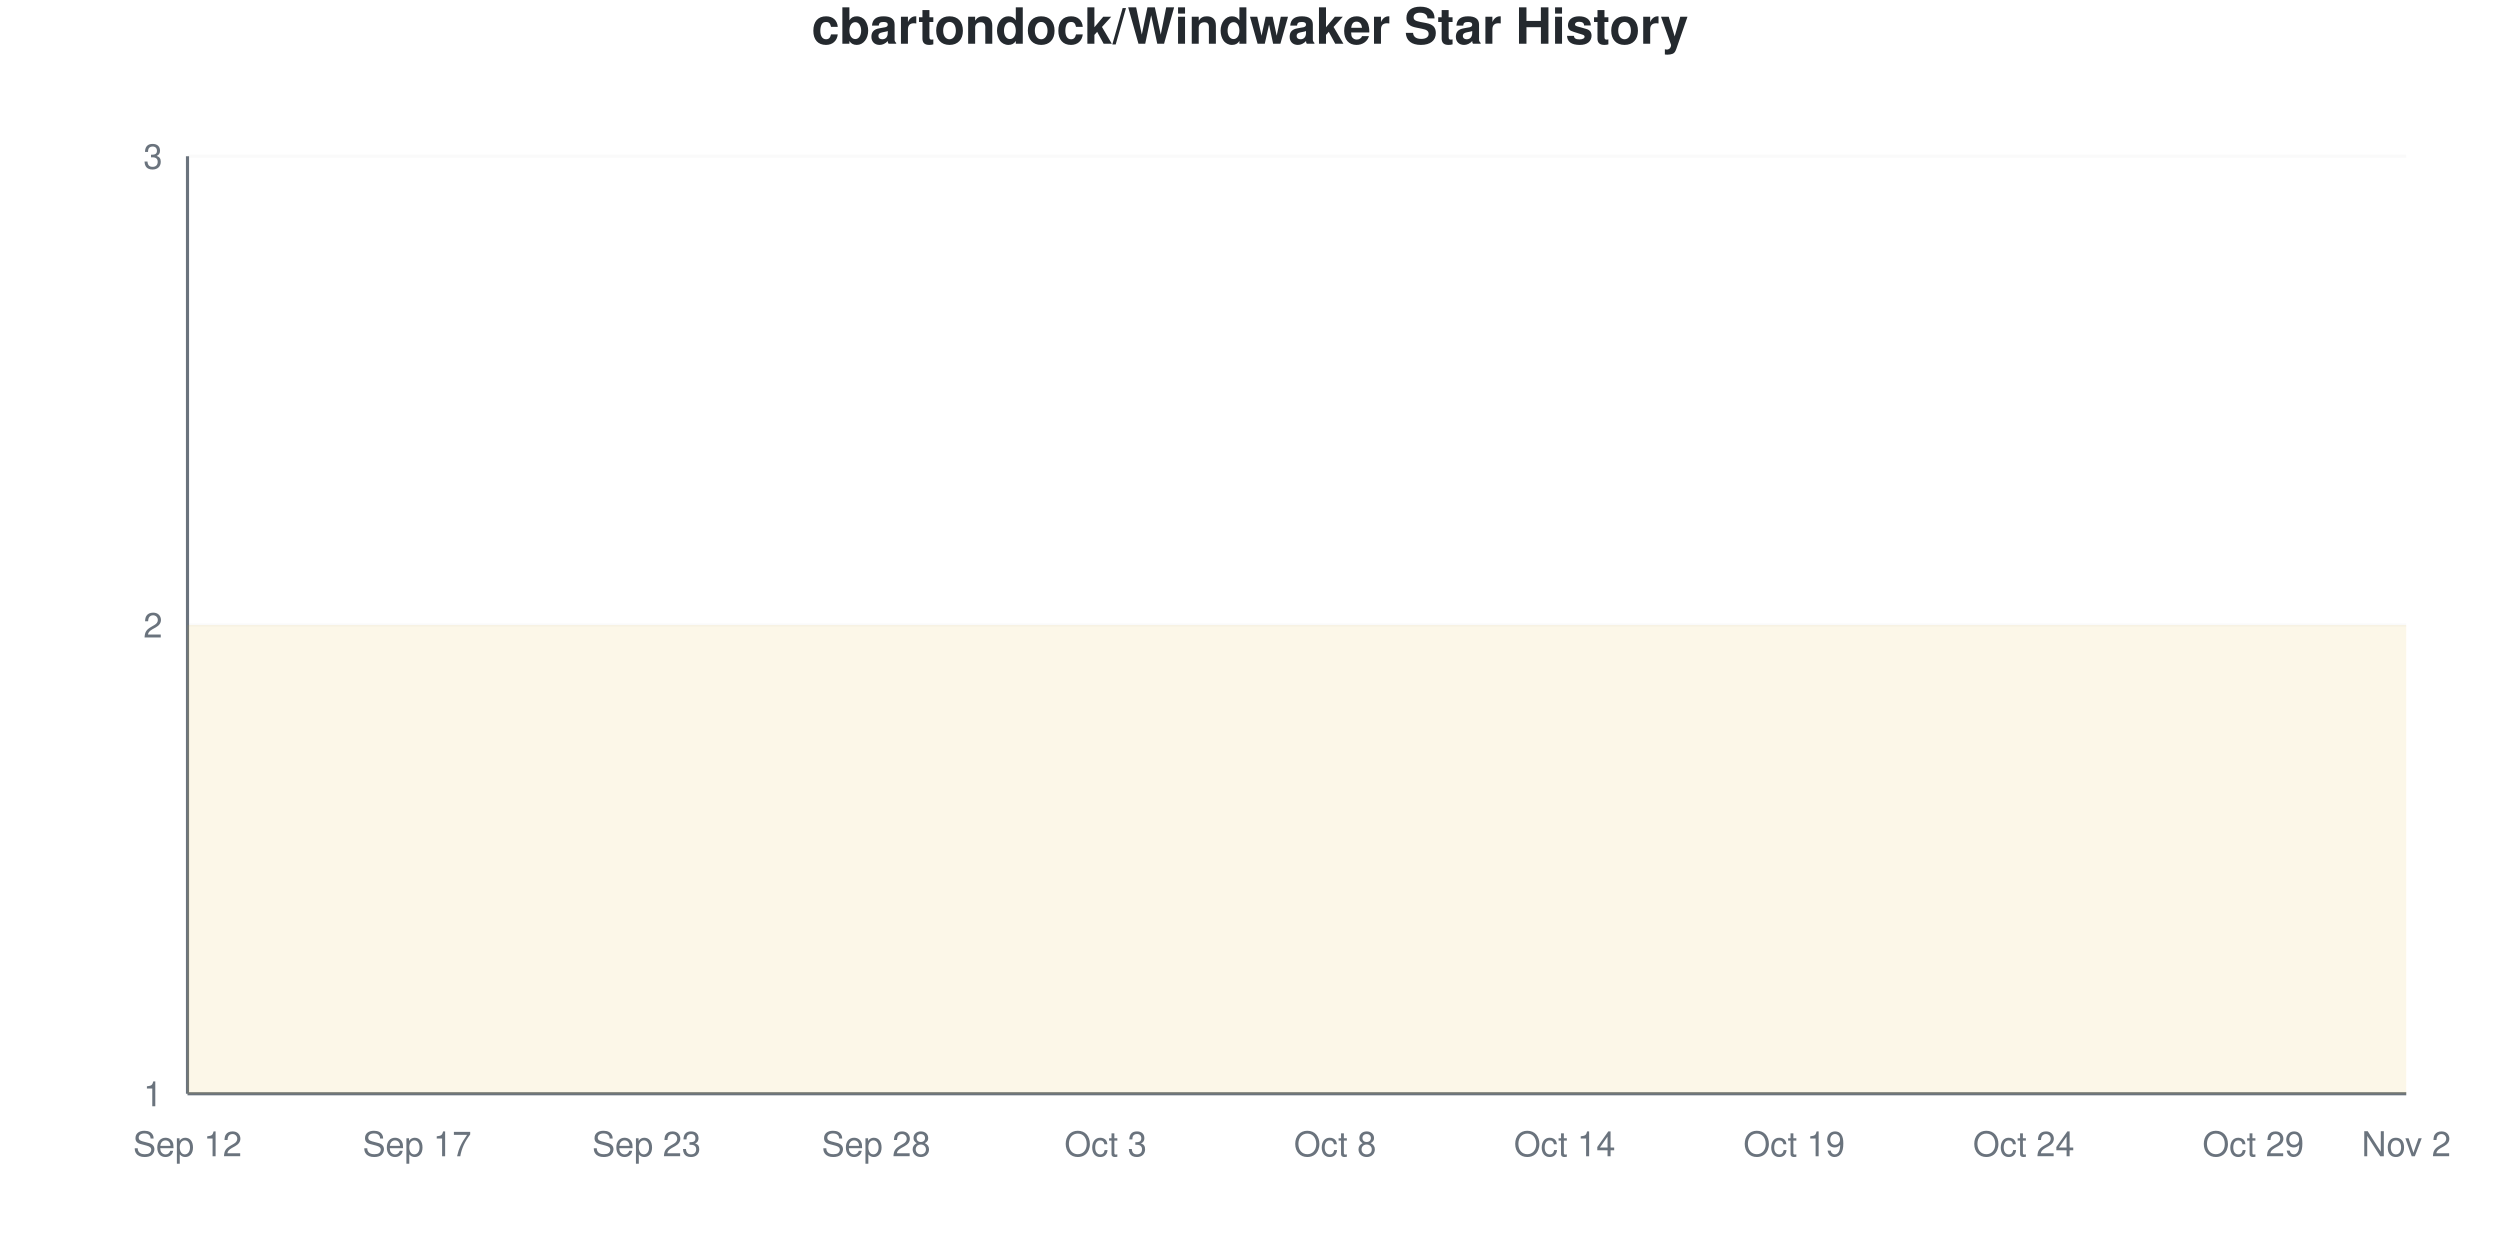
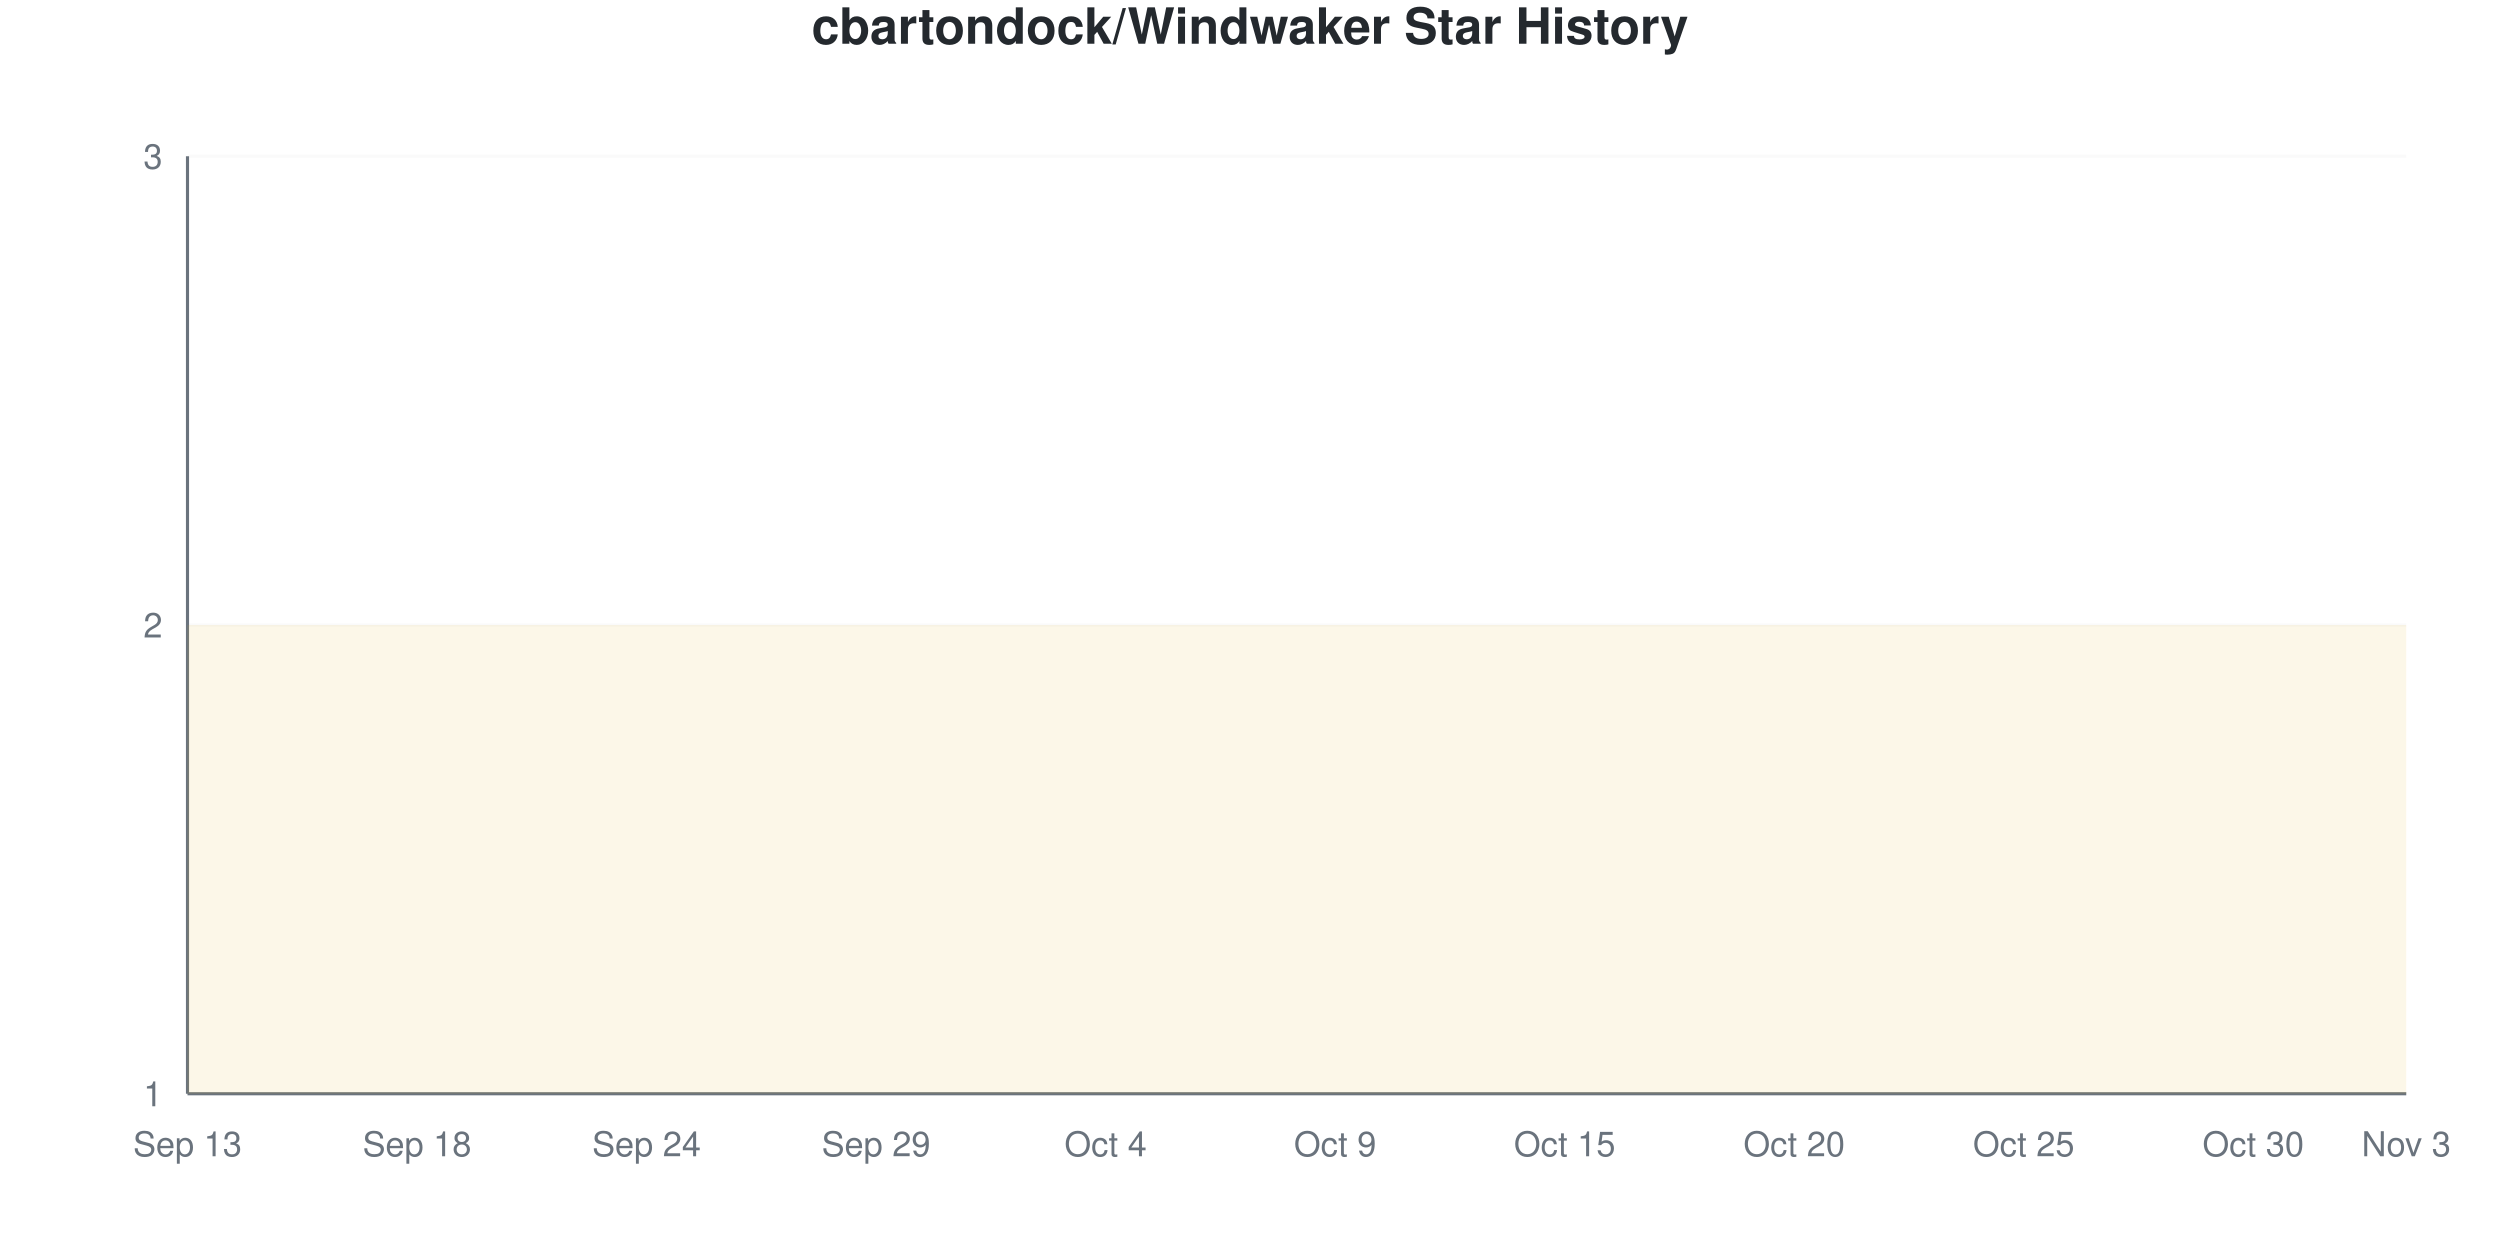
<svg xmlns="http://www.w3.org/2000/svg" viewBox="0 0 800 400" width="800" height="400">
  <style>
    @keyframes drawLine {
      to { stroke-dashoffset: 0; }
    }
    @keyframes fadeInPoint {
      from { opacity: 0; }
      to { opacity: 1; }
    }
    .data-line-0 {
      stroke-dasharray: 1290;
      stroke-dashoffset: 1290;
      animation: drawLine 2s ease-out forwards;
    }
    .data-point {
      opacity: 0;
      animation: fadeInPoint 0.5s ease-out forwards;
    }
    .chart-bg { fill: #fff; }
    .chart-text { fill: #24292e; }
    .chart-muted { fill: #6a737d; }
    .chart-grid { stroke: #eee; }
    .chart-axis { stroke: #6a737d; }
    @media (prefers-color-scheme: dark) {
      .chart-bg { fill: #0d1117; }
      .chart-text { fill: #e6edf3; }
      .chart-muted { fill: #8b949e; }
      .chart-grid { stroke: #21262d; }
      .chart-axis { stroke: #8b949e; }
    }
  </style>
  <rect width="800" height="400" class="chart-bg" />
  <text x="400" y="14" text-anchor="middle" class="chart-text" font-size="16" font-weight="bold" font-family="-apple-system, BlinkMacSystemFont, 'Segoe UI', Helvetica, Arial, sans-serif">cbartondock/Windwaker Star History</text>
  <g class="grid">
    <line x1="60" y1="350" x2="770" y2="350" class="chart-grid" stroke-opacity="0.3" />
    <text x="52" y="354" text-anchor="end" class="chart-muted" font-size="11" font-family="-apple-system, BlinkMacSystemFont, 'Segoe UI', Helvetica, Arial, sans-serif">1</text>
    <line x1="60" y1="200" x2="770" y2="200" class="chart-grid" stroke-opacity="0.3" />
    <text x="52" y="204" text-anchor="end" class="chart-muted" font-size="11" font-family="-apple-system, BlinkMacSystemFont, 'Segoe UI', Helvetica, Arial, sans-serif">2</text>
    <line x1="60" y1="50" x2="770" y2="50" class="chart-grid" stroke-opacity="0.3" />
    <text x="52" y="54" text-anchor="end" class="chart-muted" font-size="11" font-family="-apple-system, BlinkMacSystemFont, 'Segoe UI', Helvetica, Arial, sans-serif">3</text>
  </g>
  <g class="milestones">
    
  </g>
  <g class="x-axis">
-     <text x="60" y="370" text-anchor="middle" class="chart-muted" font-size="11" font-family="-apple-system, BlinkMacSystemFont, 'Segoe UI', Helvetica, Arial, sans-serif">Sep 12</text>
-     <text x="133.448" y="370" text-anchor="middle" class="chart-muted" font-size="11" font-family="-apple-system, BlinkMacSystemFont, 'Segoe UI', Helvetica, Arial, sans-serif">Sep 17</text>
-     <text x="206.897" y="370" text-anchor="middle" class="chart-muted" font-size="11" font-family="-apple-system, BlinkMacSystemFont, 'Segoe UI', Helvetica, Arial, sans-serif">Sep 23</text>
-     <text x="280.345" y="370" text-anchor="middle" class="chart-muted" font-size="11" font-family="-apple-system, BlinkMacSystemFont, 'Segoe UI', Helvetica, Arial, sans-serif">Sep 28</text>
-     <text x="353.793" y="370" text-anchor="middle" class="chart-muted" font-size="11" font-family="-apple-system, BlinkMacSystemFont, 'Segoe UI', Helvetica, Arial, sans-serif">Oct 3</text>
-     <text x="427.241" y="370" text-anchor="middle" class="chart-muted" font-size="11" font-family="-apple-system, BlinkMacSystemFont, 'Segoe UI', Helvetica, Arial, sans-serif">Oct 8</text>
-     <text x="500.69" y="370" text-anchor="middle" class="chart-muted" font-size="11" font-family="-apple-system, BlinkMacSystemFont, 'Segoe UI', Helvetica, Arial, sans-serif">Oct 14</text>
-     <text x="574.138" y="370" text-anchor="middle" class="chart-muted" font-size="11" font-family="-apple-system, BlinkMacSystemFont, 'Segoe UI', Helvetica, Arial, sans-serif">Oct 19</text>
-     <text x="647.586" y="370" text-anchor="middle" class="chart-muted" font-size="11" font-family="-apple-system, BlinkMacSystemFont, 'Segoe UI', Helvetica, Arial, sans-serif">Oct 24</text>
-     <text x="721.034" y="370" text-anchor="middle" class="chart-muted" font-size="11" font-family="-apple-system, BlinkMacSystemFont, 'Segoe UI', Helvetica, Arial, sans-serif">Oct 29</text>
-     <text x="770" y="370" text-anchor="middle" class="chart-muted" font-size="11" font-family="-apple-system, BlinkMacSystemFont, 'Segoe UI', Helvetica, Arial, sans-serif">Nov 2</text>
+     <text x="60" y="370" text-anchor="middle" class="chart-muted" font-size="11" font-family="-apple-system, BlinkMacSystemFont, 'Segoe UI', Helvetica, Arial, sans-serif">Sep 13</text>
+     <text x="133.448" y="370" text-anchor="middle" class="chart-muted" font-size="11" font-family="-apple-system, BlinkMacSystemFont, 'Segoe UI', Helvetica, Arial, sans-serif">Sep 18</text>
+     <text x="206.897" y="370" text-anchor="middle" class="chart-muted" font-size="11" font-family="-apple-system, BlinkMacSystemFont, 'Segoe UI', Helvetica, Arial, sans-serif">Sep 24</text>
+     <text x="280.345" y="370" text-anchor="middle" class="chart-muted" font-size="11" font-family="-apple-system, BlinkMacSystemFont, 'Segoe UI', Helvetica, Arial, sans-serif">Sep 29</text>
+     <text x="353.793" y="370" text-anchor="middle" class="chart-muted" font-size="11" font-family="-apple-system, BlinkMacSystemFont, 'Segoe UI', Helvetica, Arial, sans-serif">Oct 4</text>
+     <text x="427.241" y="370" text-anchor="middle" class="chart-muted" font-size="11" font-family="-apple-system, BlinkMacSystemFont, 'Segoe UI', Helvetica, Arial, sans-serif">Oct 9</text>
+     <text x="500.69" y="370" text-anchor="middle" class="chart-muted" font-size="11" font-family="-apple-system, BlinkMacSystemFont, 'Segoe UI', Helvetica, Arial, sans-serif">Oct 15</text>
+     <text x="574.138" y="370" text-anchor="middle" class="chart-muted" font-size="11" font-family="-apple-system, BlinkMacSystemFont, 'Segoe UI', Helvetica, Arial, sans-serif">Oct 20</text>
+     <text x="647.586" y="370" text-anchor="middle" class="chart-muted" font-size="11" font-family="-apple-system, BlinkMacSystemFont, 'Segoe UI', Helvetica, Arial, sans-serif">Oct 25</text>
+     <text x="721.034" y="370" text-anchor="middle" class="chart-muted" font-size="11" font-family="-apple-system, BlinkMacSystemFont, 'Segoe UI', Helvetica, Arial, sans-serif">Oct 30</text>
+     <text x="770" y="370" text-anchor="middle" class="chart-muted" font-size="11" font-family="-apple-system, BlinkMacSystemFont, 'Segoe UI', Helvetica, Arial, sans-serif">Nov 3</text>
  </g>
  <line x1="60" y1="50" x2="60" y2="350" class="chart-axis" stroke-width="1" />
  <line x1="60" y1="350" x2="770" y2="350" class="chart-axis" stroke-width="1" />
  <path d="M60,350 L60,200 C68.161,200 76.322,200 84.483,200 C92.644,200 100.805,200 108.966,200 C117.126,200 125.287,200 133.448,200 C141.609,200 149.77,200 157.931,200 C166.092,200 174.253,200 182.414,200 C190.575,200 198.736,200 206.897,200 C215.057,200 223.218,200 231.379,200 C239.54,200 247.701,200 255.862,200 C264.023,200 272.184,200 280.345,200 C288.506,200 296.667,200 304.828,200 C312.989,200 321.149,200 329.31,200 C337.471,200 345.632,200 353.793,200 C361.954,200 370.115,200 378.276,200 C386.437,200 394.598,200 402.759,200 C410.92,200 419.08,200 427.241,200 C435.402,200 443.563,200 451.724,200 C459.885,200 468.046,200 476.207,200 C484.368,200 492.529,200 500.69,200 C508.851,200 517.011,200 525.172,200 C533.333,200 541.494,200 549.655,200 C557.816,200 565.977,200 574.138,200 C582.299,200 590.46,200 598.621,200 C606.782,200 614.943,200 623.103,200 C631.264,200 639.425,200 647.586,200 C655.747,200 663.908,200 672.069,200 C680.23,200 688.391,200 696.552,200 C704.713,200 712.874,200 721.034,200 C729.195,200 737.356,200 745.517,200 C753.678,200 761.839,200 770,200 L770,350 L60,350 Z" fill="#dfb317" fill-opacity="0.1" />
  <path d="M60,350 L60,200 C68.161,200 76.322,200 84.483,200 C92.644,200 100.805,200 108.966,200 C117.126,200 125.287,200 133.448,200 C141.609,200 149.77,200 157.931,200 C166.092,200 174.253,200 182.414,200 C190.575,200 198.736,200 206.897,200 C215.057,200 223.218,200 231.379,200 C239.54,200 247.701,200 255.862,200 C264.023,200 272.184,200 280.345,200 C288.506,200 296.667,200 304.828,200 C312.989,200 321.149,200 329.31,200 C337.471,200 345.632,200 353.793,200 C361.954,200 370.115,200 378.276,200 C386.437,200 394.598,200 402.759,200 C410.92,200 419.08,200 427.241,200 C435.402,200 443.563,200 451.724,200 C459.885,200 468.046,200 476.207,200 C484.368,200 492.529,200 500.69,200 C508.851,200 517.011,200 525.172,200 C533.333,200 541.494,200 549.655,200 C557.816,200 565.977,200 574.138,200 C582.299,200 590.46,200 598.621,200 C606.782,200 614.943,200 623.103,200 C631.264,200 639.425,200 647.586,200 C655.747,200 663.908,200 672.069,200 C680.23,200 688.391,200 696.552,200 C704.713,200 712.874,200 721.034,200 C729.195,200 737.356,200 745.517,200 C753.678,200 761.839,200 770,200" fill="none" stroke="#dfb317" stroke-width="2.5" class="data-line-0" />
  <g class="points">
    <circle cx="60" cy="200" r="4" fill="#dfb317" class="data-point" style="animation-delay: 1.50s" />
    <circle cx="84.483" cy="200" r="4" fill="#dfb317" class="data-point" style="animation-delay: 1.55s" />
    <circle cx="108.966" cy="200" r="4" fill="#dfb317" class="data-point" style="animation-delay: 1.60s" />
    <circle cx="133.448" cy="200" r="4" fill="#dfb317" class="data-point" style="animation-delay: 1.65s" />
    <circle cx="157.931" cy="200" r="4" fill="#dfb317" class="data-point" style="animation-delay: 1.70s" />
    <circle cx="182.414" cy="200" r="4" fill="#dfb317" class="data-point" style="animation-delay: 1.75s" />
    <circle cx="206.897" cy="200" r="4" fill="#dfb317" class="data-point" style="animation-delay: 1.80s" />
    <circle cx="231.379" cy="200" r="4" fill="#dfb317" class="data-point" style="animation-delay: 1.85s" />
    <circle cx="255.862" cy="200" r="4" fill="#dfb317" class="data-point" style="animation-delay: 1.90s" />
    <circle cx="280.345" cy="200" r="4" fill="#dfb317" class="data-point" style="animation-delay: 1.95s" />
    <circle cx="304.828" cy="200" r="4" fill="#dfb317" class="data-point" style="animation-delay: 2.00s" />
    <circle cx="329.31" cy="200" r="4" fill="#dfb317" class="data-point" style="animation-delay: 2.05s" />
    <circle cx="353.793" cy="200" r="4" fill="#dfb317" class="data-point" style="animation-delay: 2.10s" />
    <circle cx="378.276" cy="200" r="4" fill="#dfb317" class="data-point" style="animation-delay: 2.15s" />
    <circle cx="402.759" cy="200" r="4" fill="#dfb317" class="data-point" style="animation-delay: 2.20s" />
    <circle cx="427.241" cy="200" r="4" fill="#dfb317" class="data-point" style="animation-delay: 2.25s" />
    <circle cx="451.724" cy="200" r="4" fill="#dfb317" class="data-point" style="animation-delay: 2.30s" />
    <circle cx="476.207" cy="200" r="4" fill="#dfb317" class="data-point" style="animation-delay: 2.35s" />
    <circle cx="500.69" cy="200" r="4" fill="#dfb317" class="data-point" style="animation-delay: 2.40s" />
    <circle cx="525.172" cy="200" r="4" fill="#dfb317" class="data-point" style="animation-delay: 2.45s" />
    <circle cx="549.655" cy="200" r="4" fill="#dfb317" class="data-point" style="animation-delay: 2.50s" />
    <circle cx="574.138" cy="200" r="4" fill="#dfb317" class="data-point" style="animation-delay: 2.55s" />
    <circle cx="598.621" cy="200" r="4" fill="#dfb317" class="data-point" style="animation-delay: 2.60s" />
    <circle cx="623.103" cy="200" r="4" fill="#dfb317" class="data-point" style="animation-delay: 2.65s" />
    <circle cx="647.586" cy="200" r="4" fill="#dfb317" class="data-point" style="animation-delay: 2.70s" />
    <circle cx="672.069" cy="200" r="4" fill="#dfb317" class="data-point" style="animation-delay: 2.75s" />
    <circle cx="696.552" cy="200" r="4" fill="#dfb317" class="data-point" style="animation-delay: 2.80s" />
    <circle cx="721.034" cy="200" r="4" fill="#dfb317" class="data-point" style="animation-delay: 2.85s" />
    <circle cx="745.517" cy="200" r="4" fill="#dfb317" class="data-point" style="animation-delay: 2.90s" />
    <circle cx="770" cy="200" r="4" fill="#dfb317" class="data-point" style="animation-delay: 2.95s" />
  </g>
</svg>
